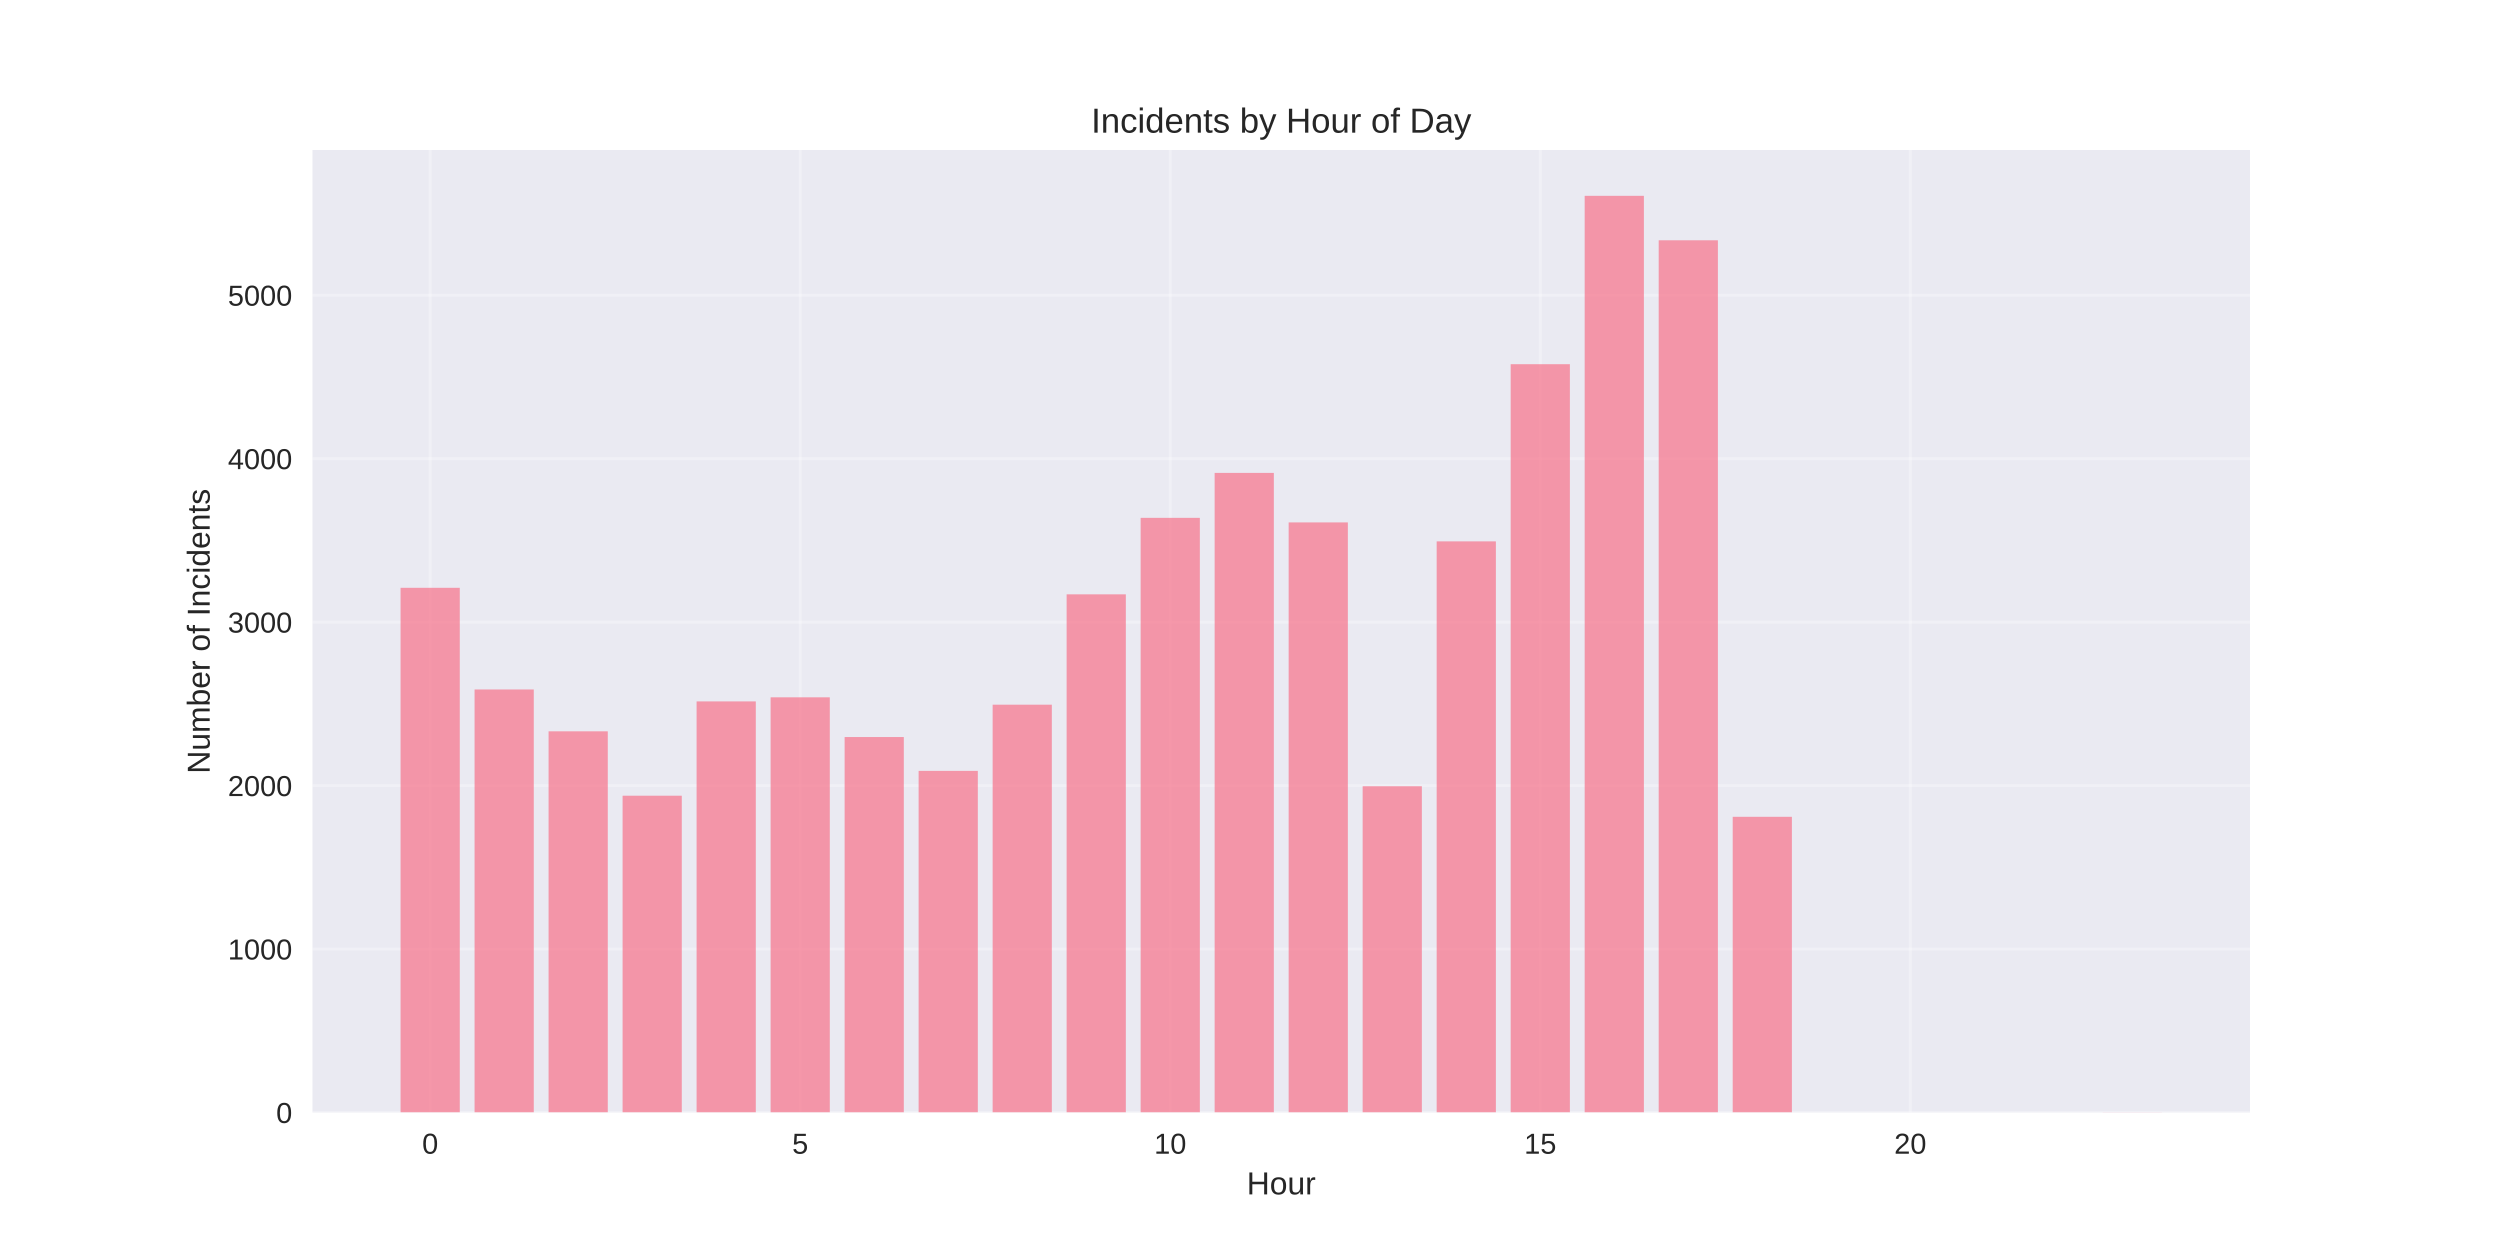
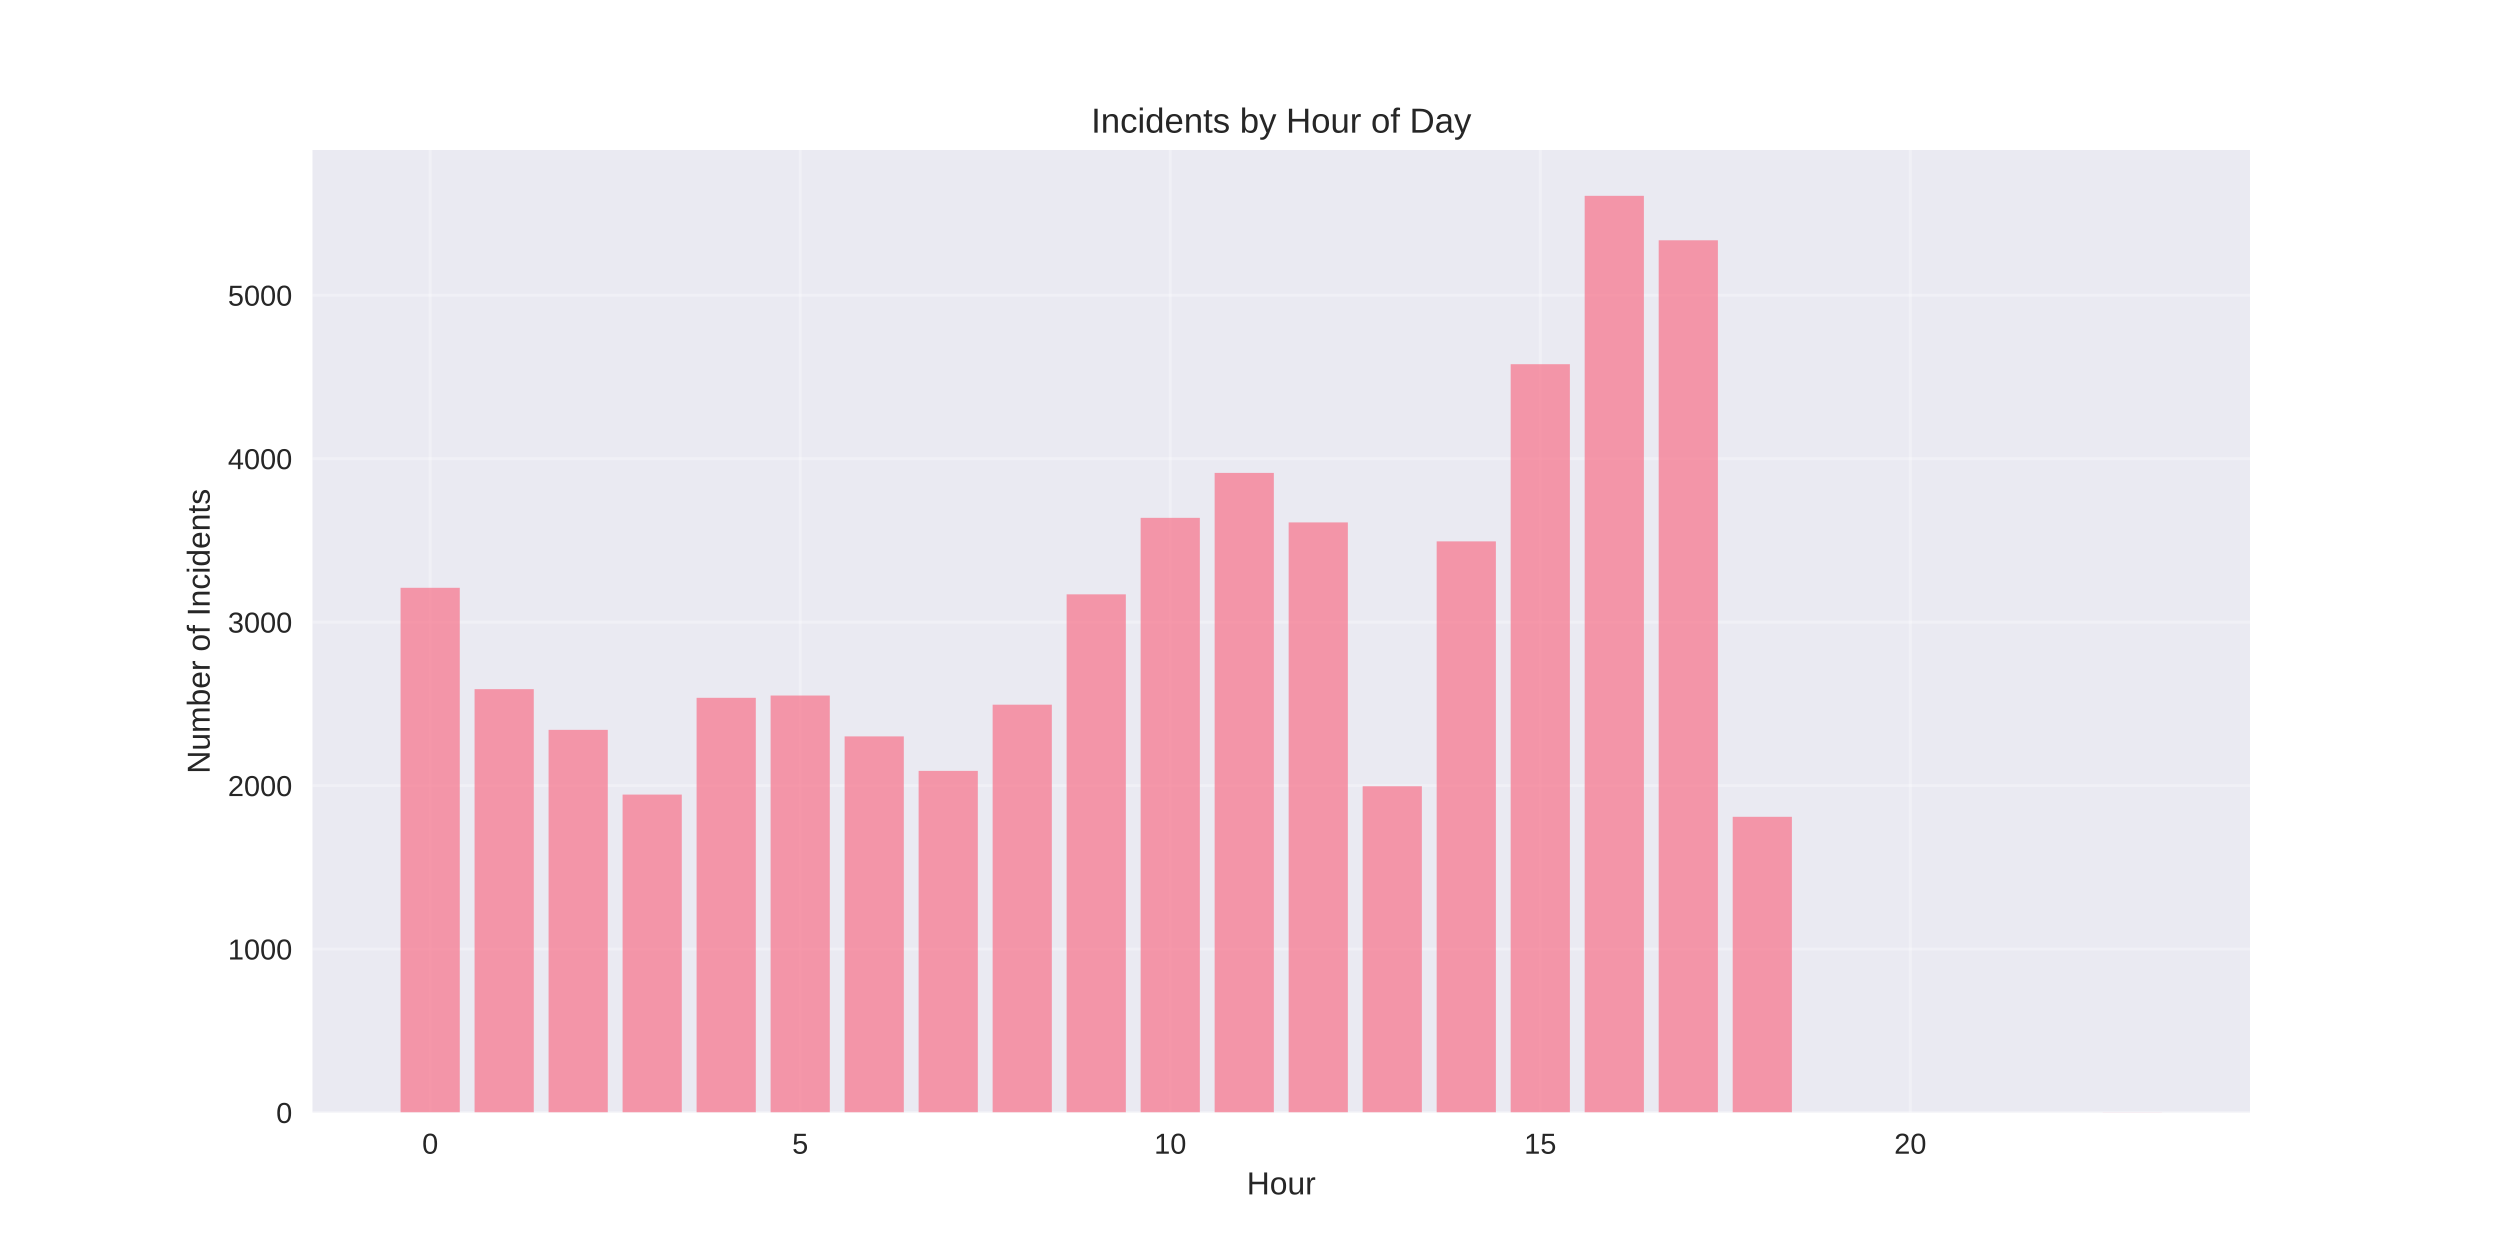
<svg xmlns="http://www.w3.org/2000/svg" width="864pt" height="432pt" viewBox="0 0 864 432" version="1.1">
  <defs>
    <style type="text/css">*{stroke-linejoin: round; stroke-linecap: butt}</style>
  </defs>
  <g id="figure_1">
    <g id="patch_1">
      <path d="M 0 432  L 864 432  L 864 0  L 0 0  z " style="fill: #ffffff" />
    </g>
    <g id="axes_1">
      <g id="patch_2">
        <path d="M 108 384.48  L 777.6 384.48  L 777.6 51.84  L 108 51.84  z " style="fill: #eaeaf2" />
      </g>
      <g id="matplotlib.axis_1">
        <g id="xtick_1">
          <g id="line2d_1">
-             <path d="M 148.667 384.48  L 148.667 51.84  " clip-path="url(#pa634c07d70)" style="fill: none; stroke: #ffffff; stroke-opacity: 0.3; stroke-linecap: round" />
+             <path d="M 148.667 384.48  L 148.667 51.84  " clip-path="url(#p73a9613389)" style="fill: none; stroke: #ffffff; stroke-opacity: 0.3; stroke-linecap: round" />
          </g>
          <g id="line2d_2" />
          <g id="text_1">
            <text style="fill: #262626; font: 10px 'Arial', 'Liberation Sans', 'DejaVu Sans', 'Bitstream Vera Sans', sans-serif; text-anchor: middle" x="148.667" y="398.727" transform="rotate(-0 148.6671 398.7269)">0</text>
          </g>
        </g>
        <g id="xtick_2">
          <g id="line2d_3">
-             <path d="M 276.551 384.48  L 276.551 51.84  " clip-path="url(#pa634c07d70)" style="fill: none; stroke: #ffffff; stroke-opacity: 0.3; stroke-linecap: round" />
+             <path d="M 276.551 384.48  L 276.551 51.84  " clip-path="url(#p73a9613389)" style="fill: none; stroke: #ffffff; stroke-opacity: 0.3; stroke-linecap: round" />
          </g>
          <g id="line2d_4" />
          <g id="text_2">
            <text style="fill: #262626; font: 10px 'Arial', 'Liberation Sans', 'DejaVu Sans', 'Bitstream Vera Sans', sans-serif; text-anchor: middle" x="276.551" y="398.727" transform="rotate(-0 276.551 398.7269)">5</text>
          </g>
        </g>
        <g id="xtick_3">
          <g id="line2d_5">
-             <path d="M 404.435 384.48  L 404.435 51.84  " clip-path="url(#pa634c07d70)" style="fill: none; stroke: #ffffff; stroke-opacity: 0.3; stroke-linecap: round" />
+             <path d="M 404.435 384.48  L 404.435 51.84  " clip-path="url(#p73a9613389)" style="fill: none; stroke: #ffffff; stroke-opacity: 0.3; stroke-linecap: round" />
          </g>
          <g id="line2d_6" />
          <g id="text_3">
            <text style="fill: #262626; font: 10px 'Arial', 'Liberation Sans', 'DejaVu Sans', 'Bitstream Vera Sans', sans-serif; text-anchor: middle" x="404.435" y="398.727" transform="rotate(-0 404.4348 398.7269)">10</text>
          </g>
        </g>
        <g id="xtick_4">
          <g id="line2d_7">
-             <path d="M 532.319 384.48  L 532.319 51.84  " clip-path="url(#pa634c07d70)" style="fill: none; stroke: #ffffff; stroke-opacity: 0.3; stroke-linecap: round" />
+             <path d="M 532.319 384.48  L 532.319 51.84  " clip-path="url(#p73a9613389)" style="fill: none; stroke: #ffffff; stroke-opacity: 0.3; stroke-linecap: round" />
          </g>
          <g id="line2d_8" />
          <g id="text_4">
            <text style="fill: #262626; font: 10px 'Arial', 'Liberation Sans', 'DejaVu Sans', 'Bitstream Vera Sans', sans-serif; text-anchor: middle" x="532.319" y="398.727" transform="rotate(-0 532.3187 398.7269)">15</text>
          </g>
        </g>
        <g id="xtick_5">
          <g id="line2d_9">
-             <path d="M 660.203 384.48  L 660.203 51.84  " clip-path="url(#pa634c07d70)" style="fill: none; stroke: #ffffff; stroke-opacity: 0.3; stroke-linecap: round" />
+             <path d="M 660.203 384.48  L 660.203 51.84  " clip-path="url(#p73a9613389)" style="fill: none; stroke: #ffffff; stroke-opacity: 0.3; stroke-linecap: round" />
          </g>
          <g id="line2d_10" />
          <g id="text_5">
            <text style="fill: #262626; font: 10px 'Arial', 'Liberation Sans', 'DejaVu Sans', 'Bitstream Vera Sans', sans-serif; text-anchor: middle" x="660.203" y="398.727" transform="rotate(-0 660.2026 398.7269)">20</text>
          </g>
        </g>
        <g id="text_6">
          <text style="fill: #262626; font: 11px 'Arial', 'Liberation Sans', 'DejaVu Sans', 'Bitstream Vera Sans', sans-serif; text-anchor: middle" x="442.8" y="412.773" transform="rotate(-0 442.8 412.7734)">Hour</text>
        </g>
      </g>
      <g id="matplotlib.axis_2">
        <g id="ytick_1">
          <g id="line2d_11">
-             <path d="M 108 384.48  L 777.6 384.48  " clip-path="url(#pa634c07d70)" style="fill: none; stroke: #ffffff; stroke-opacity: 0.3; stroke-linecap: round" />
+             <path d="M 108 384.48  L 777.6 384.48  " clip-path="url(#p73a9613389)" style="fill: none; stroke: #ffffff; stroke-opacity: 0.3; stroke-linecap: round" />
          </g>
          <g id="line2d_12" />
          <g id="text_7">
            <text style="fill: #262626; font: 10px 'Arial', 'Liberation Sans', 'DejaVu Sans', 'Bitstream Vera Sans', sans-serif; text-anchor: end" x="101" y="388.103" transform="rotate(-0 101 388.1034)">0</text>
          </g>
        </g>
        <g id="ytick_2">
          <g id="line2d_13">
-             <path d="M 108 327.989  L 777.6 327.989  " clip-path="url(#pa634c07d70)" style="fill: none; stroke: #ffffff; stroke-opacity: 0.3; stroke-linecap: round" />
+             <path d="M 108 327.989  L 777.6 327.989  " clip-path="url(#p73a9613389)" style="fill: none; stroke: #ffffff; stroke-opacity: 0.3; stroke-linecap: round" />
          </g>
          <g id="line2d_14" />
          <g id="text_8">
            <text style="fill: #262626; font: 10px 'Arial', 'Liberation Sans', 'DejaVu Sans', 'Bitstream Vera Sans', sans-serif; text-anchor: end" x="101" y="331.613" transform="rotate(-0 101 331.6127)">1000</text>
          </g>
        </g>
        <g id="ytick_3">
          <g id="line2d_15">
-             <path d="M 108 271.499  L 777.6 271.499  " clip-path="url(#pa634c07d70)" style="fill: none; stroke: #ffffff; stroke-opacity: 0.3; stroke-linecap: round" />
+             <path d="M 108 271.499  L 777.6 271.499  " clip-path="url(#p73a9613389)" style="fill: none; stroke: #ffffff; stroke-opacity: 0.3; stroke-linecap: round" />
          </g>
          <g id="line2d_16" />
          <g id="text_9">
            <text style="fill: #262626; font: 10px 'Arial', 'Liberation Sans', 'DejaVu Sans', 'Bitstream Vera Sans', sans-serif; text-anchor: end" x="101" y="275.122" transform="rotate(-0 101 275.122)">2000</text>
          </g>
        </g>
        <g id="ytick_4">
          <g id="line2d_17">
-             <path d="M 108 215.008  L 777.6 215.008  " clip-path="url(#pa634c07d70)" style="fill: none; stroke: #ffffff; stroke-opacity: 0.3; stroke-linecap: round" />
+             <path d="M 108 215.008  L 777.6 215.008  " clip-path="url(#p73a9613389)" style="fill: none; stroke: #ffffff; stroke-opacity: 0.3; stroke-linecap: round" />
          </g>
          <g id="line2d_18" />
          <g id="text_10">
            <text style="fill: #262626; font: 10px 'Arial', 'Liberation Sans', 'DejaVu Sans', 'Bitstream Vera Sans', sans-serif; text-anchor: end" x="101" y="218.631" transform="rotate(-0 101 218.6313)">3000</text>
          </g>
        </g>
        <g id="ytick_5">
          <g id="line2d_19">
-             <path d="M 108 158.517  L 777.6 158.517  " clip-path="url(#pa634c07d70)" style="fill: none; stroke: #ffffff; stroke-opacity: 0.3; stroke-linecap: round" />
+             <path d="M 108 158.517  L 777.6 158.517  " clip-path="url(#p73a9613389)" style="fill: none; stroke: #ffffff; stroke-opacity: 0.3; stroke-linecap: round" />
          </g>
          <g id="line2d_20" />
          <g id="text_11">
            <text style="fill: #262626; font: 10px 'Arial', 'Liberation Sans', 'DejaVu Sans', 'Bitstream Vera Sans', sans-serif; text-anchor: end" x="101" y="162.141" transform="rotate(-0 101 162.1405)">4000</text>
          </g>
        </g>
        <g id="ytick_6">
          <g id="line2d_21">
-             <path d="M 108 102.026  L 777.6 102.026  " clip-path="url(#pa634c07d70)" style="fill: none; stroke: #ffffff; stroke-opacity: 0.3; stroke-linecap: round" />
+             <path d="M 108 102.026  L 777.6 102.026  " clip-path="url(#p73a9613389)" style="fill: none; stroke: #ffffff; stroke-opacity: 0.3; stroke-linecap: round" />
          </g>
          <g id="line2d_22" />
          <g id="text_12">
            <text style="fill: #262626; font: 10px 'Arial', 'Liberation Sans', 'DejaVu Sans', 'Bitstream Vera Sans', sans-serif; text-anchor: end" x="101" y="105.65" transform="rotate(-0 101 105.6498)">5000</text>
          </g>
        </g>
        <g id="text_13">
          <text style="fill: #262626; font: 11px 'Arial', 'Liberation Sans', 'DejaVu Sans', 'Bitstream Vera Sans', sans-serif; text-anchor: middle" x="72.474" y="218.16" transform="rotate(-90 72.47375 218.16)">Number of Incidents</text>
        </g>
      </g>
      <g id="patch_3">
-         <path d="M 138.436 384.48  L 158.898 384.48  L 158.898 203.145  L 138.436 203.145  z " clip-path="url(#pa634c07d70)" style="fill: #f77189; opacity: 0.7" />
+         <path d="M 138.436 384.48  L 158.898 384.48  L 158.898 203.145  L 138.436 203.145  z " clip-path="url(#p73a9613389)" style="fill: #f77189; opacity: 0.7" />
      </g>
      <g id="patch_4">
-         <path d="M 164.013 384.48  L 184.475 384.48  L 184.475 238.282  L 164.013 238.282  z " clip-path="url(#pa634c07d70)" style="fill: #f77189; opacity: 0.7" />
+         <path d="M 164.013 384.48  L 184.475 384.48  L 184.475 238.169  L 164.013 238.169  z " clip-path="url(#p73a9613389)" style="fill: #f77189; opacity: 0.7" />
      </g>
      <g id="patch_5">
-         <path d="M 189.59 384.48  L 210.051 384.48  L 210.051 252.744  L 189.59 252.744  z " clip-path="url(#pa634c07d70)" style="fill: #f77189; opacity: 0.7" />
+         <path d="M 189.59 384.48  L 210.051 384.48  L 210.051 252.235  L 189.59 252.235  z " clip-path="url(#p73a9613389)" style="fill: #f77189; opacity: 0.7" />
      </g>
      <g id="patch_6">
-         <path d="M 215.167 384.48  L 235.628 384.48  L 235.628 275.001  L 215.167 275.001  z " clip-path="url(#pa634c07d70)" style="fill: #f77189; opacity: 0.7" />
+         <path d="M 215.167 384.48  L 235.628 384.48  L 235.628 274.606  L 215.167 274.606  z " clip-path="url(#p73a9613389)" style="fill: #f77189; opacity: 0.7" />
      </g>
      <g id="patch_7">
-         <path d="M 240.743 384.48  L 261.205 384.48  L 261.205 242.406  L 240.743 242.406  z " clip-path="url(#pa634c07d70)" style="fill: #f77189; opacity: 0.7" />
+         <path d="M 240.743 384.48  L 261.205 384.48  L 261.205 241.163  L 240.743 241.163  z " clip-path="url(#p73a9613389)" style="fill: #f77189; opacity: 0.7" />
      </g>
      <g id="patch_8">
-         <path d="M 266.32 384.48  L 286.782 384.48  L 286.782 240.994  L 266.32 240.994  z " clip-path="url(#pa634c07d70)" style="fill: #f77189; opacity: 0.7" />
+         <path d="M 266.32 384.48  L 286.782 384.48  L 286.782 240.372  L 266.32 240.372  z " clip-path="url(#p73a9613389)" style="fill: #f77189; opacity: 0.7" />
      </g>
      <g id="patch_9">
-         <path d="M 291.897 384.48  L 312.358 384.48  L 312.358 254.721  L 291.897 254.721  z " clip-path="url(#pa634c07d70)" style="fill: #f77189; opacity: 0.7" />
+         <path d="M 291.897 384.48  L 312.358 384.48  L 312.358 254.495  L 291.897 254.495  z " clip-path="url(#p73a9613389)" style="fill: #f77189; opacity: 0.7" />
      </g>
      <g id="patch_10">
-         <path d="M 317.474 384.48  L 337.935 384.48  L 337.935 266.414  L 317.474 266.414  z " clip-path="url(#pa634c07d70)" style="fill: #f77189; opacity: 0.7" />
+         <path d="M 317.474 384.48  L 337.935 384.48  L 337.935 266.414  L 317.474 266.414  z " clip-path="url(#p73a9613389)" style="fill: #f77189; opacity: 0.7" />
      </g>
      <g id="patch_11">
-         <path d="M 343.051 384.48  L 363.512 384.48  L 363.512 243.536  L 343.051 243.536  z " clip-path="url(#pa634c07d70)" style="fill: #f77189; opacity: 0.7" />
+         <path d="M 343.051 384.48  L 363.512 384.48  L 363.512 243.536  L 343.051 243.536  z " clip-path="url(#p73a9613389)" style="fill: #f77189; opacity: 0.7" />
      </g>
      <g id="patch_12">
-         <path d="M 368.627 384.48  L 389.089 384.48  L 389.089 205.404  L 368.627 205.404  z " clip-path="url(#pa634c07d70)" style="fill: #f77189; opacity: 0.7" />
+         <path d="M 368.627 384.48  L 389.089 384.48  L 389.089 205.404  L 368.627 205.404  z " clip-path="url(#p73a9613389)" style="fill: #f77189; opacity: 0.7" />
      </g>
      <g id="patch_13">
-         <path d="M 394.204 384.48  L 414.666 384.48  L 414.666 178.967  L 394.204 178.967  z " clip-path="url(#pa634c07d70)" style="fill: #f77189; opacity: 0.7" />
+         <path d="M 394.204 384.48  L 414.666 384.48  L 414.666 178.967  L 394.204 178.967  z " clip-path="url(#p73a9613389)" style="fill: #f77189; opacity: 0.7" />
      </g>
      <g id="patch_14">
-         <path d="M 419.781 384.48  L 440.242 384.48  L 440.242 163.432  L 419.781 163.432  z " clip-path="url(#pa634c07d70)" style="fill: #f77189; opacity: 0.7" />
+         <path d="M 419.781 384.48  L 440.242 384.48  L 440.242 163.432  L 419.781 163.432  z " clip-path="url(#p73a9613389)" style="fill: #f77189; opacity: 0.7" />
      </g>
      <g id="patch_15">
-         <path d="M 445.358 384.48  L 465.819 384.48  L 465.819 180.548  L 445.358 180.548  z " clip-path="url(#pa634c07d70)" style="fill: #f77189; opacity: 0.7" />
+         <path d="M 445.358 384.48  L 465.819 384.48  L 465.819 180.548  L 445.358 180.548  z " clip-path="url(#p73a9613389)" style="fill: #f77189; opacity: 0.7" />
      </g>
      <g id="patch_16">
-         <path d="M 470.934 384.48  L 491.396 384.48  L 491.396 271.725  L 470.934 271.725  z " clip-path="url(#pa634c07d70)" style="fill: #f77189; opacity: 0.7" />
+         <path d="M 470.934 384.48  L 491.396 384.48  L 491.396 271.725  L 470.934 271.725  z " clip-path="url(#p73a9613389)" style="fill: #f77189; opacity: 0.7" />
      </g>
      <g id="patch_17">
-         <path d="M 496.511 384.48  L 516.973 384.48  L 516.973 187.101  L 496.511 187.101  z " clip-path="url(#pa634c07d70)" style="fill: #f77189; opacity: 0.7" />
+         <path d="M 496.511 384.48  L 516.973 384.48  L 516.973 187.101  L 496.511 187.101  z " clip-path="url(#p73a9613389)" style="fill: #f77189; opacity: 0.7" />
      </g>
      <g id="patch_18">
-         <path d="M 522.088 384.48  L 542.549 384.48  L 542.549 125.865  L 522.088 125.865  z " clip-path="url(#pa634c07d70)" style="fill: #f77189; opacity: 0.7" />
+         <path d="M 522.088 384.48  L 542.549 384.48  L 542.549 125.865  L 522.088 125.865  z " clip-path="url(#p73a9613389)" style="fill: #f77189; opacity: 0.7" />
      </g>
      <g id="patch_19">
-         <path d="M 547.665 384.48  L 568.126 384.48  L 568.126 67.68  L 547.665 67.68  z " clip-path="url(#pa634c07d70)" style="fill: #f77189; opacity: 0.7" />
+         <path d="M 547.665 384.48  L 568.126 384.48  L 568.126 67.68  L 547.665 67.68  z " clip-path="url(#p73a9613389)" style="fill: #f77189; opacity: 0.7" />
      </g>
      <g id="patch_20">
-         <path d="M 573.242 384.48  L 593.703 384.48  L 593.703 83.045  L 573.242 83.045  z " clip-path="url(#pa634c07d70)" style="fill: #f77189; opacity: 0.7" />
+         <path d="M 573.242 384.48  L 593.703 384.48  L 593.703 83.045  L 573.242 83.045  z " clip-path="url(#p73a9613389)" style="fill: #f77189; opacity: 0.7" />
      </g>
      <g id="patch_21">
-         <path d="M 598.818 384.48  L 619.28 384.48  L 619.28 282.288  L 598.818 282.288  z " clip-path="url(#pa634c07d70)" style="fill: #f77189; opacity: 0.7" />
+         <path d="M 598.818 384.48  L 619.28 384.48  L 619.28 282.288  L 598.818 282.288  z " clip-path="url(#p73a9613389)" style="fill: #f77189; opacity: 0.7" />
      </g>
      <g id="patch_22">
-         <path d="M 726.702 384.48  L 747.164 384.48  L 747.164 384.424  L 726.702 384.424  z " clip-path="url(#pa634c07d70)" style="fill: #f77189; opacity: 0.7" />
+         <path d="M 726.702 384.48  L 747.164 384.48  L 747.164 384.424  L 726.702 384.424  z " clip-path="url(#p73a9613389)" style="fill: #f77189; opacity: 0.7" />
      </g>
      <g id="patch_23">
        <path d="M 108 384.48  L 108 51.84  " style="fill: none" />
      </g>
      <g id="patch_24">
        <path d="M 777.6 384.48  L 777.6 51.84  " style="fill: none" />
      </g>
      <g id="patch_25">
        <path d="M 108 384.48  L 777.6 384.48  " style="fill: none" />
      </g>
      <g id="patch_26">
        <path d="M 108 51.84  L 777.6 51.84  " style="fill: none" />
      </g>
      <g id="text_14">
        <text style="fill: #262626; font: 12px 'Arial', 'Liberation Sans', 'DejaVu Sans', 'Bitstream Vera Sans', sans-serif; text-anchor: middle" x="442.8" y="45.84" transform="rotate(-0 442.8 45.84)">Incidents by Hour of Day</text>
      </g>
    </g>
  </g>
  <defs>
-     <clipPath id="pa634c07d70">
+     <clipPath id="p73a9613389">
      <rect x="108" y="51.84" width="669.6" height="332.64" />
    </clipPath>
  </defs>
</svg>
